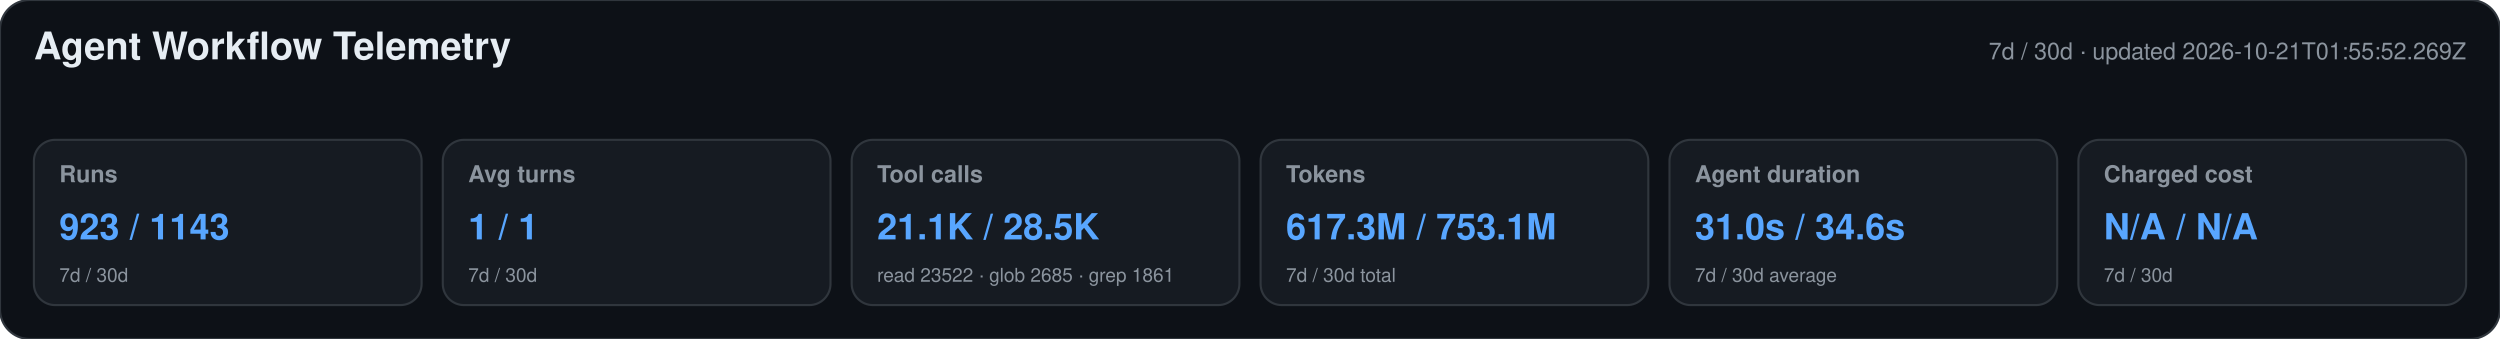
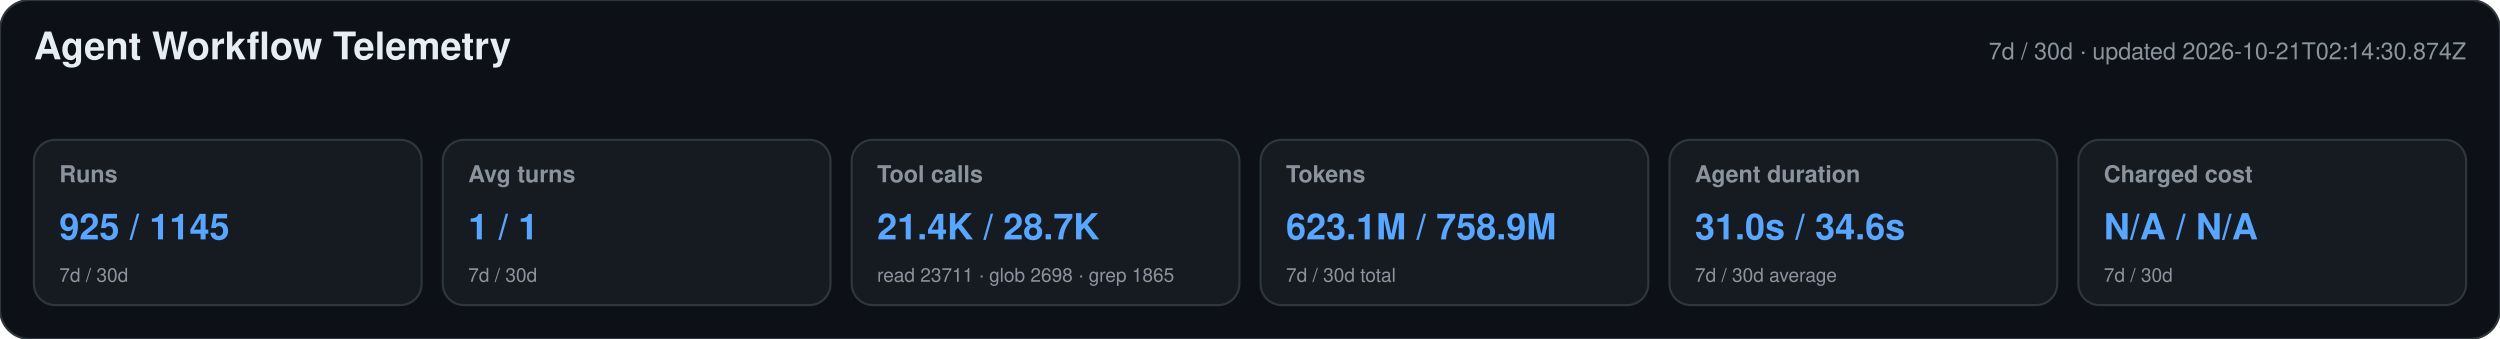
<svg xmlns="http://www.w3.org/2000/svg" width="1180" height="160" viewBox="0 0 1180 160" role="img" aria-labelledby="title desc">
  <style>text{font-family:-apple-system,BlinkMacSystemFont,"Segoe UI",Helvetica,Arial,sans-serif}.heading{font-size:18px;font-weight:650;fill:#e6edf3}.meta,.label,.secondary{fill:#8b949e}.meta,.label{font-size:11px}.label{font-weight:600}.primary{font-size:17px;font-weight:700;fill:#58a6ff}.secondary{font-size:9px}</style>
  <rect width="1180" height="160" rx="14" fill="#0d1117" stroke="#30363d" />
  <text x="16" y="28" class="heading">Agent Workflow Telemetry</text>
-   <text x="1164" y="28" text-anchor="end" class="meta">7d / 30d · updated 2026-10-21T01:55:52.269Z</text>
+   <text x="1164" y="28" text-anchor="end" class="meta">7d / 30d · updated 2026-10-21T02:14:30.874Z</text>
  <g>
    <rect x="16" y="66" width="183" height="78" rx="10" fill="#161b22" stroke="#30363d" />
    <text x="28" y="86" class="label">Runs</text>
-     <text x="28" y="113" class="primary">923 / 1143</text>
+     <text x="28" y="113" class="primary">925 / 1145</text>
    <text x="28" y="133" class="secondary">7d / 30d</text>
  </g>
  <g>
    <rect x="209" y="66" width="183" height="78" rx="10" fill="#161b22" stroke="#30363d" />
    <text x="221" y="86" class="label">Avg turns</text>
    <text x="221" y="113" class="primary">1 / 1</text>
    <text x="221" y="133" class="secondary">7d / 30d</text>
  </g>
  <g>
    <rect x="402" y="66" width="183" height="78" rx="10" fill="#161b22" stroke="#30363d" />
    <text x="414" y="86" class="label">Tool calls</text>
-     <text x="414" y="113" class="primary">21.1K / 28.5K</text>
-     <text x="414" y="133" class="secondary">read 23522 · glob 2685 · grep 1861</text>
+     <text x="414" y="113" class="primary">21.4K / 28.7K</text>
+     <text x="414" y="133" class="secondary">read 23711 · glob 2698 · grep 1865</text>
  </g>
  <g>
    <rect x="595" y="66" width="183" height="78" rx="10" fill="#161b22" stroke="#30363d" />
    <text x="607" y="86" class="label">Tokens</text>
-     <text x="607" y="113" class="primary">617.3M / 753.1M</text>
+     <text x="607" y="113" class="primary">623.1M / 758.9M</text>
    <text x="607" y="133" class="secondary">7d / 30d total</text>
  </g>
  <g>
    <rect x="788" y="66" width="183" height="78" rx="10" fill="#161b22" stroke="#30363d" />
    <text x="800" y="86" class="label">Agent duration</text>
    <text x="800" y="113" class="primary">31.0s / 34.6s</text>
    <text x="800" y="133" class="secondary">7d / 30d average</text>
  </g>
  <g>
    <rect x="981" y="66" width="183" height="78" rx="10" fill="#161b22" stroke="#30363d" />
    <text x="993" y="86" class="label">Charged cost</text>
    <text x="993" y="113" class="primary">N/A / N/A</text>
    <text x="993" y="133" class="secondary">7d / 30d</text>
  </g>
</svg>
